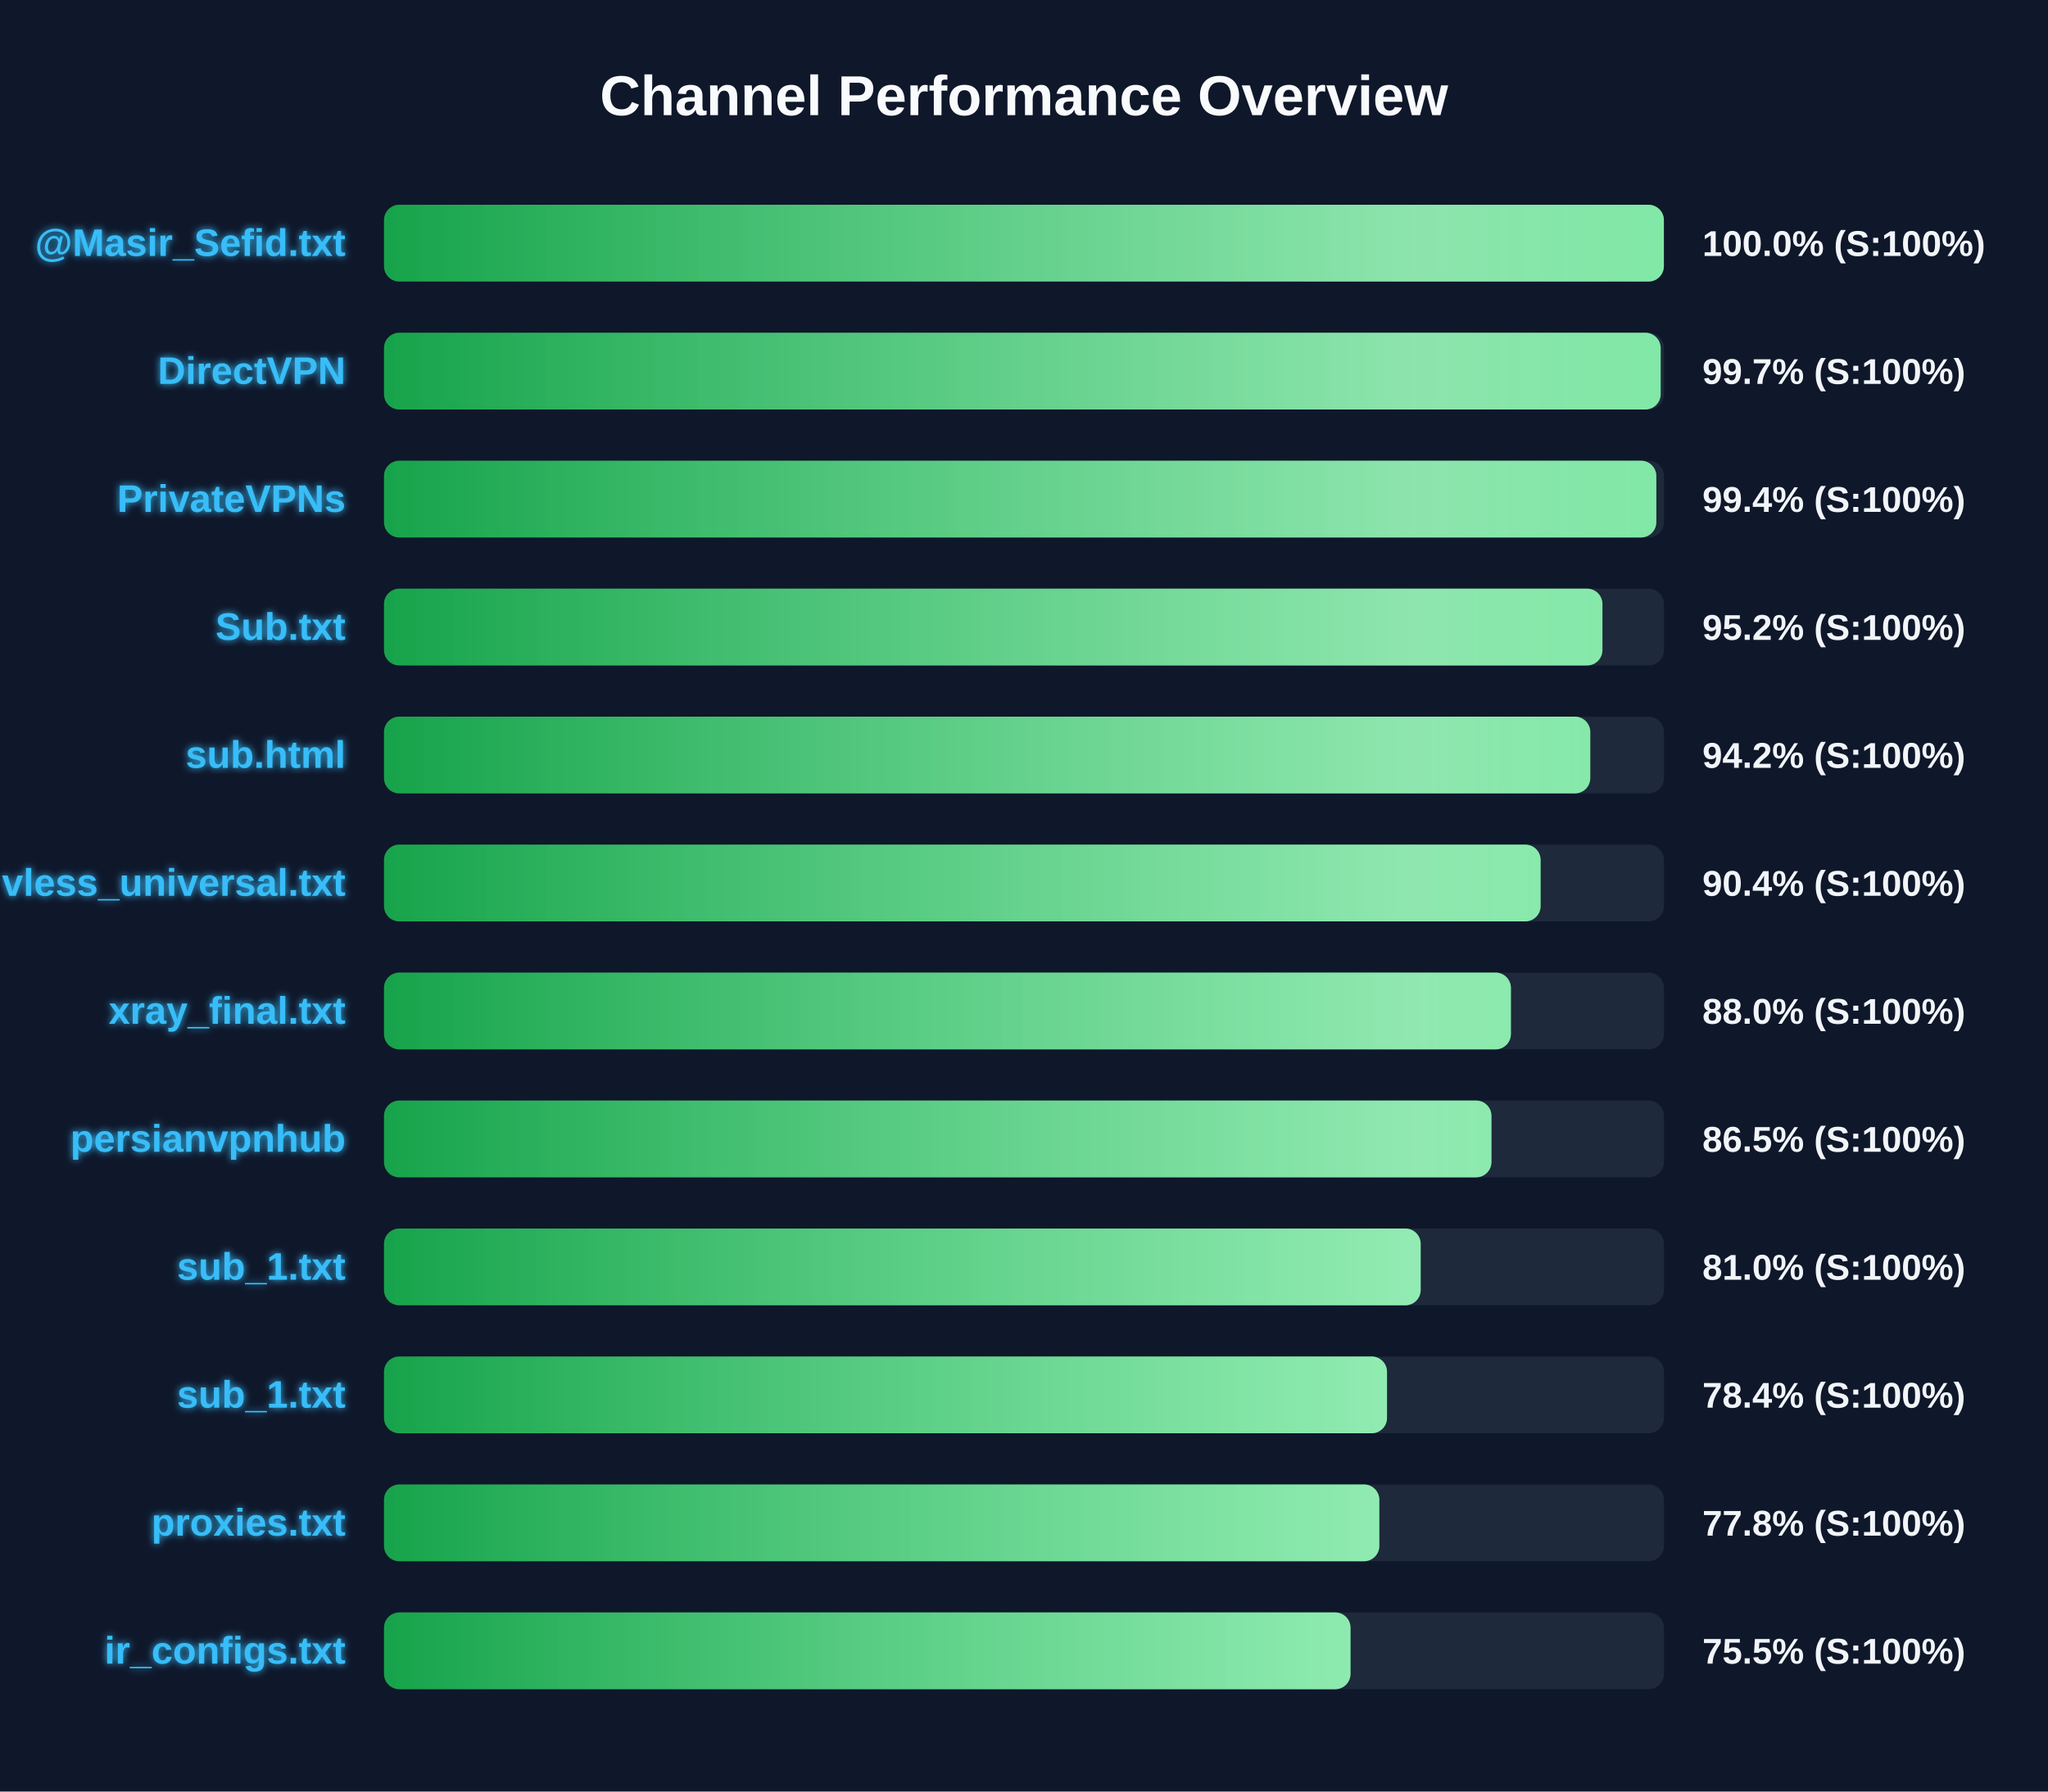
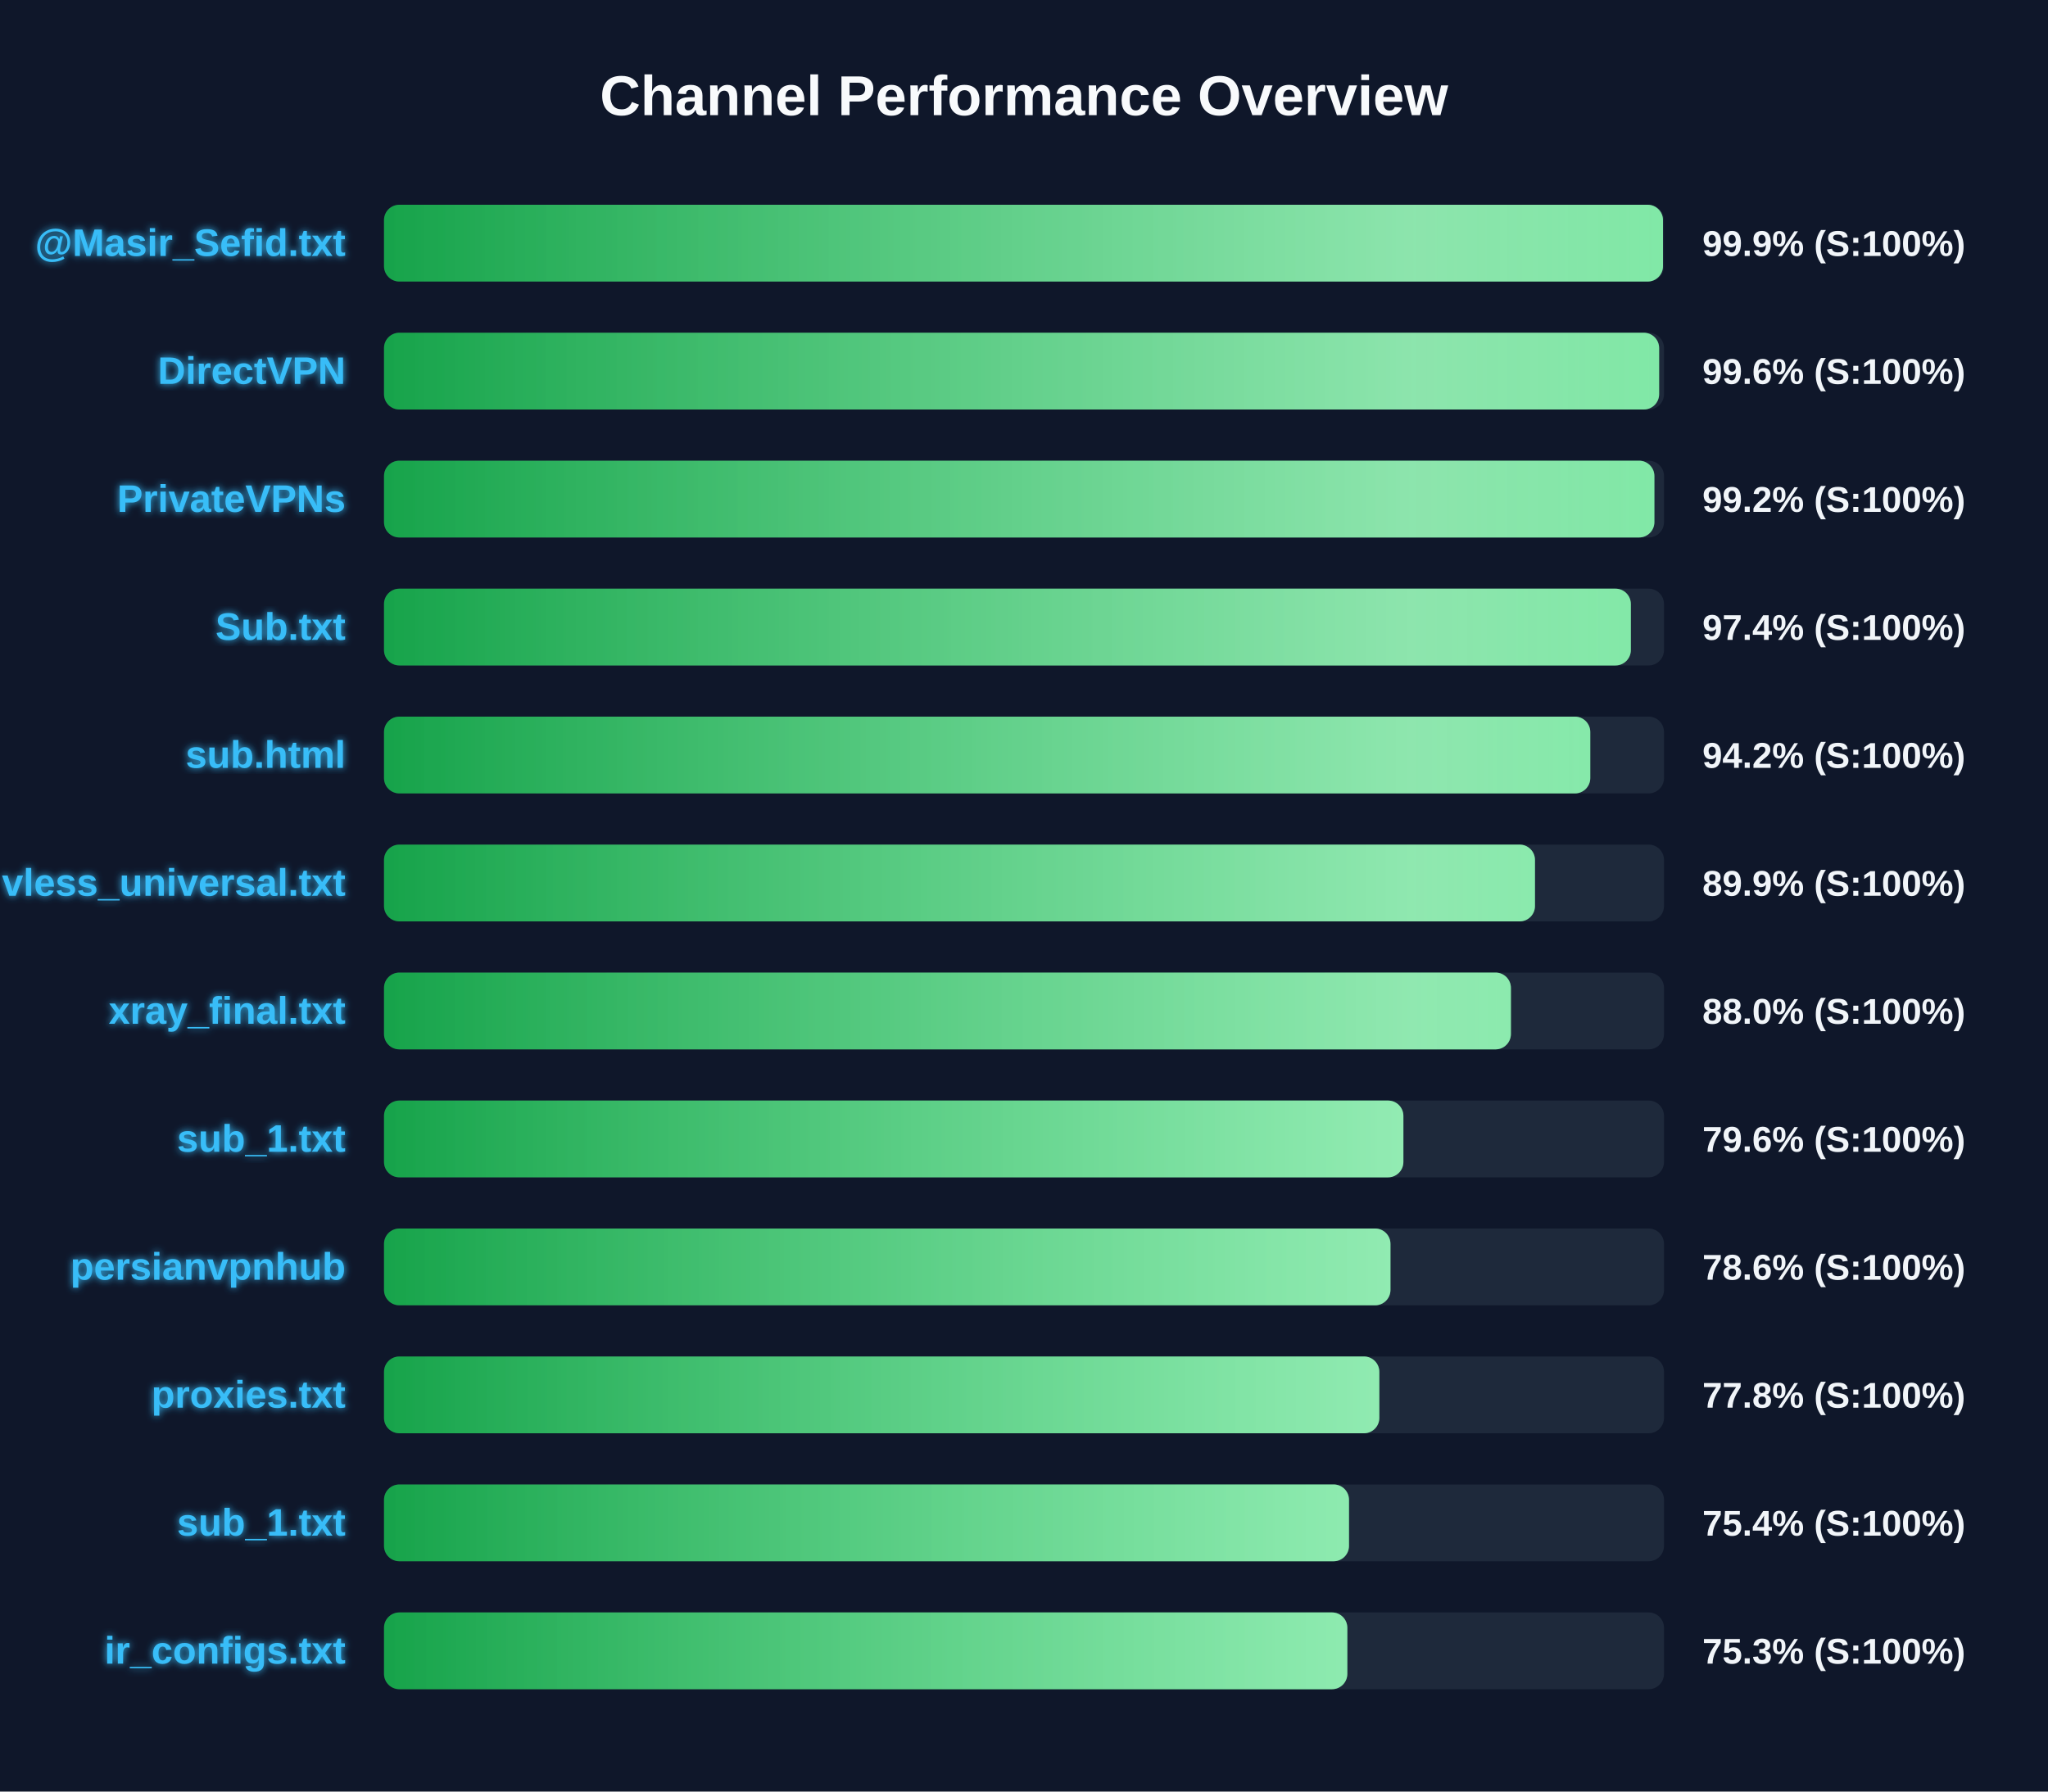
<svg xmlns="http://www.w3.org/2000/svg" width="800" height="700" version="1.1">
  <defs>
    <linearGradient id="grad-green" x1="0%" y1="0%" x2="100%" y2="0%">
      <stop offset="0%" stop-color="#16a34a" />
      <stop offset="100%" stop-color="#4ade80" />
    </linearGradient>
    <linearGradient id="grad-yellow" x1="0%" y1="0%" x2="100%" y2="0%">
      <stop offset="0%" stop-color="#ca8a04" />
      <stop offset="100%" stop-color="#fde047" />
    </linearGradient>
    <linearGradient id="grad-red" x1="0%" y1="0%" x2="100%" y2="0%">
      <stop offset="0%" stop-color="#dc2626" />
      <stop offset="100%" stop-color="#f87171" />
    </linearGradient>
    <linearGradient id="shimmer" x1="0%" y1="0%" x2="100%" y2="0%">
      <stop offset="0%" stop-color="rgba(255,255,255,0)" />
      <stop offset="50%" stop-color="rgba(255,255,255,0.4)" />
      <stop offset="100%" stop-color="rgba(255,255,255,0)" />
    </linearGradient>
    <filter id="glow" x="-20%" y="-20%" width="140%" height="140%">
      <feGaussianBlur stdDeviation="1.5" result="blur" />
      <feComposite in="SourceGraphic" in2="blur" operator="over" />
    </filter>
  </defs>
  <style>
        .bg-rect { fill: #0f172a; }
        .title { font: bold 22px 'Segoe UI', Arial, sans-serif; fill: #f8fafc; }
        .row { font: bold 15px 'Segoe UI', Arial, sans-serif; fill: #38bdf8; filter: url(#glow); }
        .score { font: bold 14px 'Segoe UI', Arial, sans-serif; fill: #f1f5f9; }
        @keyframes shimmer-anim {
            0% { transform: translateX(-100%); }
            100% { transform: translateX(200%); }
        }
        .shimmer-rect {
            animation: shimmer-anim 2.5s infinite linear;
        }
    </style>
  <rect width="100%" height="100%" class="bg-rect" />
  <text x="400" y="45" text-anchor="middle" class="title">Channel Performance Overview</text>
  <rect x="150" y="80" width="500" height="30" fill="#1e293b" rx="6" />
  <clipPath id="clip-0">
-     <rect x="150" y="80" width="499.95" height="30" rx="6" />
+     <rect x="150" y="80" width="499.6" height="30" rx="6" />
  </clipPath>
-   <rect x="150" y="80" width="499.95" height="30" fill="url(#grad-green)" rx="6" />
+   <rect x="150" y="80" width="499.6" height="30" fill="url(#grad-green)" rx="6" />
  <g clip-path="url(#clip-0)">
    <rect x="150" y="80" width="100%" height="30" fill="url(#shimmer)" class="shimmer-rect" />
  </g>
  <text x="135" y="100" text-anchor="end" class="row">@Masir_Sefid.txt</text>
-   <text x="665" y="100" text-anchor="start" class="score">100.0% (S:100%)</text>
+   <text x="665" y="100" text-anchor="start" class="score">99.9% (S:100%)</text>
  <rect x="150" y="130" width="500" height="30" fill="#1e293b" rx="6" />
  <clipPath id="clip-1">
-     <rect x="150" y="130" width="498.7" height="30" rx="6" />
+     <rect x="150" y="130" width="498.1" height="30" rx="6" />
  </clipPath>
-   <rect x="150" y="130" width="498.7" height="30" fill="url(#grad-green)" rx="6" />
+   <rect x="150" y="130" width="498.1" height="30" fill="url(#grad-green)" rx="6" />
  <g clip-path="url(#clip-1)">
    <rect x="150" y="130" width="100%" height="30" fill="url(#shimmer)" class="shimmer-rect" />
  </g>
  <text x="135" y="150" text-anchor="end" class="row">DirectVPN</text>
-   <text x="665" y="150" text-anchor="start" class="score">99.7% (S:100%)</text>
+   <text x="665" y="150" text-anchor="start" class="score">99.6% (S:100%)</text>
  <rect x="150" y="180" width="500" height="30" fill="#1e293b" rx="6" />
  <clipPath id="clip-2">
-     <rect x="150" y="180" width="497.0" height="30" rx="6" />
+     <rect x="150" y="180" width="496.25" height="30" rx="6" />
  </clipPath>
-   <rect x="150" y="180" width="497.0" height="30" fill="url(#grad-green)" rx="6" />
+   <rect x="150" y="180" width="496.25" height="30" fill="url(#grad-green)" rx="6" />
  <g clip-path="url(#clip-2)">
    <rect x="150" y="180" width="100%" height="30" fill="url(#shimmer)" class="shimmer-rect" />
  </g>
  <text x="135" y="200" text-anchor="end" class="row">PrivateVPNs</text>
-   <text x="665" y="200" text-anchor="start" class="score">99.4% (S:100%)</text>
+   <text x="665" y="200" text-anchor="start" class="score">99.2% (S:100%)</text>
  <rect x="150" y="230" width="500" height="30" fill="#1e293b" rx="6" />
  <clipPath id="clip-3">
-     <rect x="150" y="230" width="475.95" height="30" rx="6" />
+     <rect x="150" y="230" width="487.05" height="30" rx="6" />
  </clipPath>
-   <rect x="150" y="230" width="475.95" height="30" fill="url(#grad-green)" rx="6" />
+   <rect x="150" y="230" width="487.05" height="30" fill="url(#grad-green)" rx="6" />
  <g clip-path="url(#clip-3)">
    <rect x="150" y="230" width="100%" height="30" fill="url(#shimmer)" class="shimmer-rect" />
  </g>
  <text x="135" y="250" text-anchor="end" class="row">Sub.txt</text>
-   <text x="665" y="250" text-anchor="start" class="score">95.2% (S:100%)</text>
+   <text x="665" y="250" text-anchor="start" class="score">97.4% (S:100%)</text>
  <rect x="150" y="280" width="500" height="30" fill="#1e293b" rx="6" />
  <clipPath id="clip-4">
    <rect x="150" y="280" width="471.2" height="30" rx="6" />
  </clipPath>
  <rect x="150" y="280" width="471.2" height="30" fill="url(#grad-green)" rx="6" />
  <g clip-path="url(#clip-4)">
    <rect x="150" y="280" width="100%" height="30" fill="url(#shimmer)" class="shimmer-rect" />
  </g>
  <text x="135" y="300" text-anchor="end" class="row">sub.html</text>
  <text x="665" y="300" text-anchor="start" class="score">94.2% (S:100%)</text>
  <rect x="150" y="330" width="500" height="30" fill="#1e293b" rx="6" />
  <clipPath id="clip-5">
-     <rect x="150" y="330" width="451.8" height="30" rx="6" />
+     <rect x="150" y="330" width="449.6" height="30" rx="6" />
  </clipPath>
-   <rect x="150" y="330" width="451.8" height="30" fill="url(#grad-green)" rx="6" />
+   <rect x="150" y="330" width="449.6" height="30" fill="url(#grad-green)" rx="6" />
  <g clip-path="url(#clip-5)">
    <rect x="150" y="330" width="100%" height="30" fill="url(#shimmer)" class="shimmer-rect" />
  </g>
  <text x="135" y="350" text-anchor="end" class="row">vless_universal.txt</text>
-   <text x="665" y="350" text-anchor="start" class="score">90.4% (S:100%)</text>
+   <text x="665" y="350" text-anchor="start" class="score">89.9% (S:100%)</text>
  <rect x="150" y="380" width="500" height="30" fill="#1e293b" rx="6" />
  <clipPath id="clip-6">
    <rect x="150" y="380" width="440.2" height="30" rx="6" />
  </clipPath>
  <rect x="150" y="380" width="440.2" height="30" fill="url(#grad-green)" rx="6" />
  <g clip-path="url(#clip-6)">
    <rect x="150" y="380" width="100%" height="30" fill="url(#shimmer)" class="shimmer-rect" />
  </g>
  <text x="135" y="400" text-anchor="end" class="row">xray_final.txt</text>
  <text x="665" y="400" text-anchor="start" class="score">88.0% (S:100%)</text>
  <rect x="150" y="430" width="500" height="30" fill="#1e293b" rx="6" />
  <clipPath id="clip-7">
-     <rect x="150" y="430" width="432.6" height="30" rx="6" />
+     <rect x="150" y="430" width="398.2" height="30" rx="6" />
  </clipPath>
-   <rect x="150" y="430" width="432.6" height="30" fill="url(#grad-green)" rx="6" />
+   <rect x="150" y="430" width="398.2" height="30" fill="url(#grad-green)" rx="6" />
  <g clip-path="url(#clip-7)">
    <rect x="150" y="430" width="100%" height="30" fill="url(#shimmer)" class="shimmer-rect" />
  </g>
-   <text x="135" y="450" text-anchor="end" class="row">persianvpnhub</text>
-   <text x="665" y="450" text-anchor="start" class="score">86.5% (S:100%)</text>
+   <text x="135" y="450" text-anchor="end" class="row">sub_1.txt</text>
+   <text x="665" y="450" text-anchor="start" class="score">79.6% (S:100%)</text>
  <rect x="150" y="480" width="500" height="30" fill="#1e293b" rx="6" />
  <clipPath id="clip-8">
-     <rect x="150" y="480" width="404.95" height="30" rx="6" />
+     <rect x="150" y="480" width="393.15" height="30" rx="6" />
  </clipPath>
-   <rect x="150" y="480" width="404.95" height="30" fill="url(#grad-green)" rx="6" />
+   <rect x="150" y="480" width="393.15" height="30" fill="url(#grad-green)" rx="6" />
  <g clip-path="url(#clip-8)">
    <rect x="150" y="480" width="100%" height="30" fill="url(#shimmer)" class="shimmer-rect" />
  </g>
-   <text x="135" y="500" text-anchor="end" class="row">sub_1.txt</text>
-   <text x="665" y="500" text-anchor="start" class="score">81.0% (S:100%)</text>
+   <text x="135" y="500" text-anchor="end" class="row">persianvpnhub</text>
+   <text x="665" y="500" text-anchor="start" class="score">78.6% (S:100%)</text>
  <rect x="150" y="530" width="500" height="30" fill="#1e293b" rx="6" />
  <clipPath id="clip-9">
-     <rect x="150" y="530" width="391.8" height="30" rx="6" />
+     <rect x="150" y="530" width="388.8" height="30" rx="6" />
  </clipPath>
-   <rect x="150" y="530" width="391.8" height="30" fill="url(#grad-green)" rx="6" />
+   <rect x="150" y="530" width="388.8" height="30" fill="url(#grad-green)" rx="6" />
  <g clip-path="url(#clip-9)">
    <rect x="150" y="530" width="100%" height="30" fill="url(#shimmer)" class="shimmer-rect" />
  </g>
-   <text x="135" y="550" text-anchor="end" class="row">sub_1.txt</text>
-   <text x="665" y="550" text-anchor="start" class="score">78.4% (S:100%)</text>
+   <text x="135" y="550" text-anchor="end" class="row">proxies.txt</text>
+   <text x="665" y="550" text-anchor="start" class="score">77.8% (S:100%)</text>
  <rect x="150" y="580" width="500" height="30" fill="#1e293b" rx="6" />
  <clipPath id="clip-10">
-     <rect x="150" y="580" width="388.8" height="30" rx="6" />
+     <rect x="150" y="580" width="376.95" height="30" rx="6" />
  </clipPath>
-   <rect x="150" y="580" width="388.8" height="30" fill="url(#grad-green)" rx="6" />
+   <rect x="150" y="580" width="376.95" height="30" fill="url(#grad-green)" rx="6" />
  <g clip-path="url(#clip-10)">
    <rect x="150" y="580" width="100%" height="30" fill="url(#shimmer)" class="shimmer-rect" />
  </g>
-   <text x="135" y="600" text-anchor="end" class="row">proxies.txt</text>
-   <text x="665" y="600" text-anchor="start" class="score">77.8% (S:100%)</text>
+   <text x="135" y="600" text-anchor="end" class="row">sub_1.txt</text>
+   <text x="665" y="600" text-anchor="start" class="score">75.4% (S:100%)</text>
  <rect x="150" y="630" width="500" height="30" fill="#1e293b" rx="6" />
  <clipPath id="clip-11">
-     <rect x="150" y="630" width="377.55" height="30" rx="6" />
+     <rect x="150" y="630" width="376.3" height="30" rx="6" />
  </clipPath>
-   <rect x="150" y="630" width="377.55" height="30" fill="url(#grad-green)" rx="6" />
+   <rect x="150" y="630" width="376.3" height="30" fill="url(#grad-green)" rx="6" />
  <g clip-path="url(#clip-11)">
    <rect x="150" y="630" width="100%" height="30" fill="url(#shimmer)" class="shimmer-rect" />
  </g>
  <text x="135" y="650" text-anchor="end" class="row">ir_configs.txt</text>
-   <text x="665" y="650" text-anchor="start" class="score">75.5% (S:100%)</text>
+   <text x="665" y="650" text-anchor="start" class="score">75.3% (S:100%)</text>
</svg>
